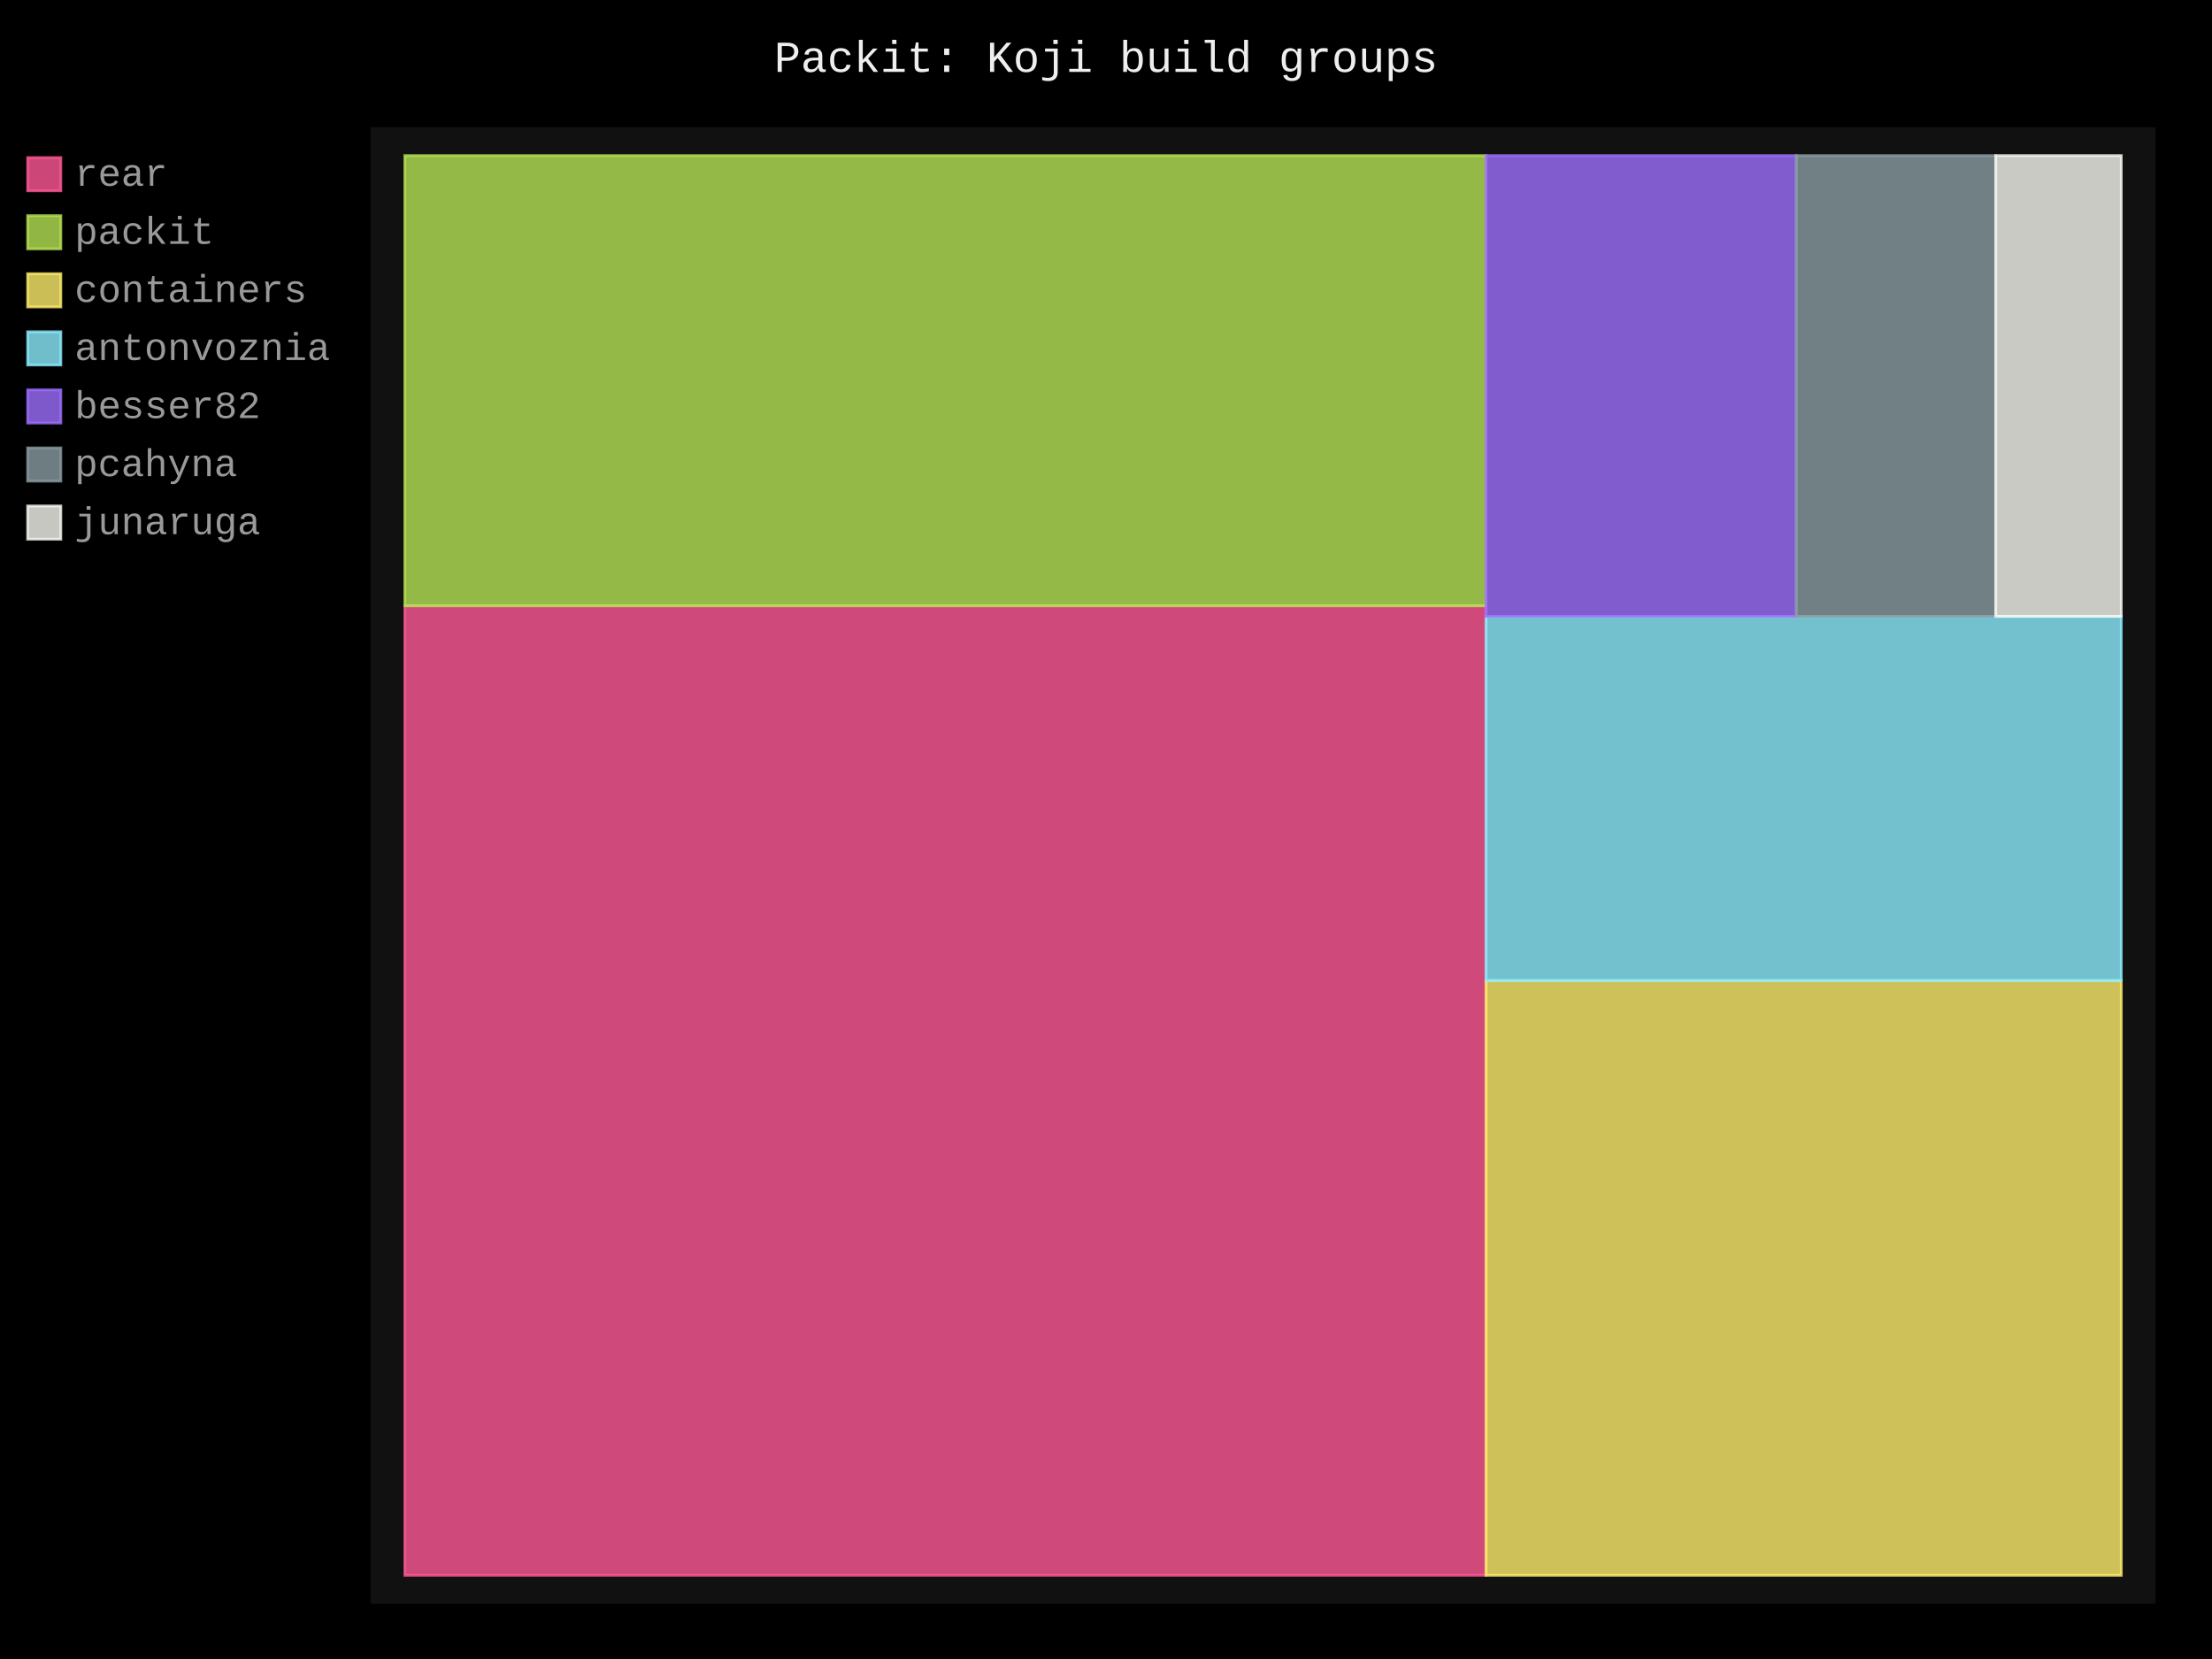
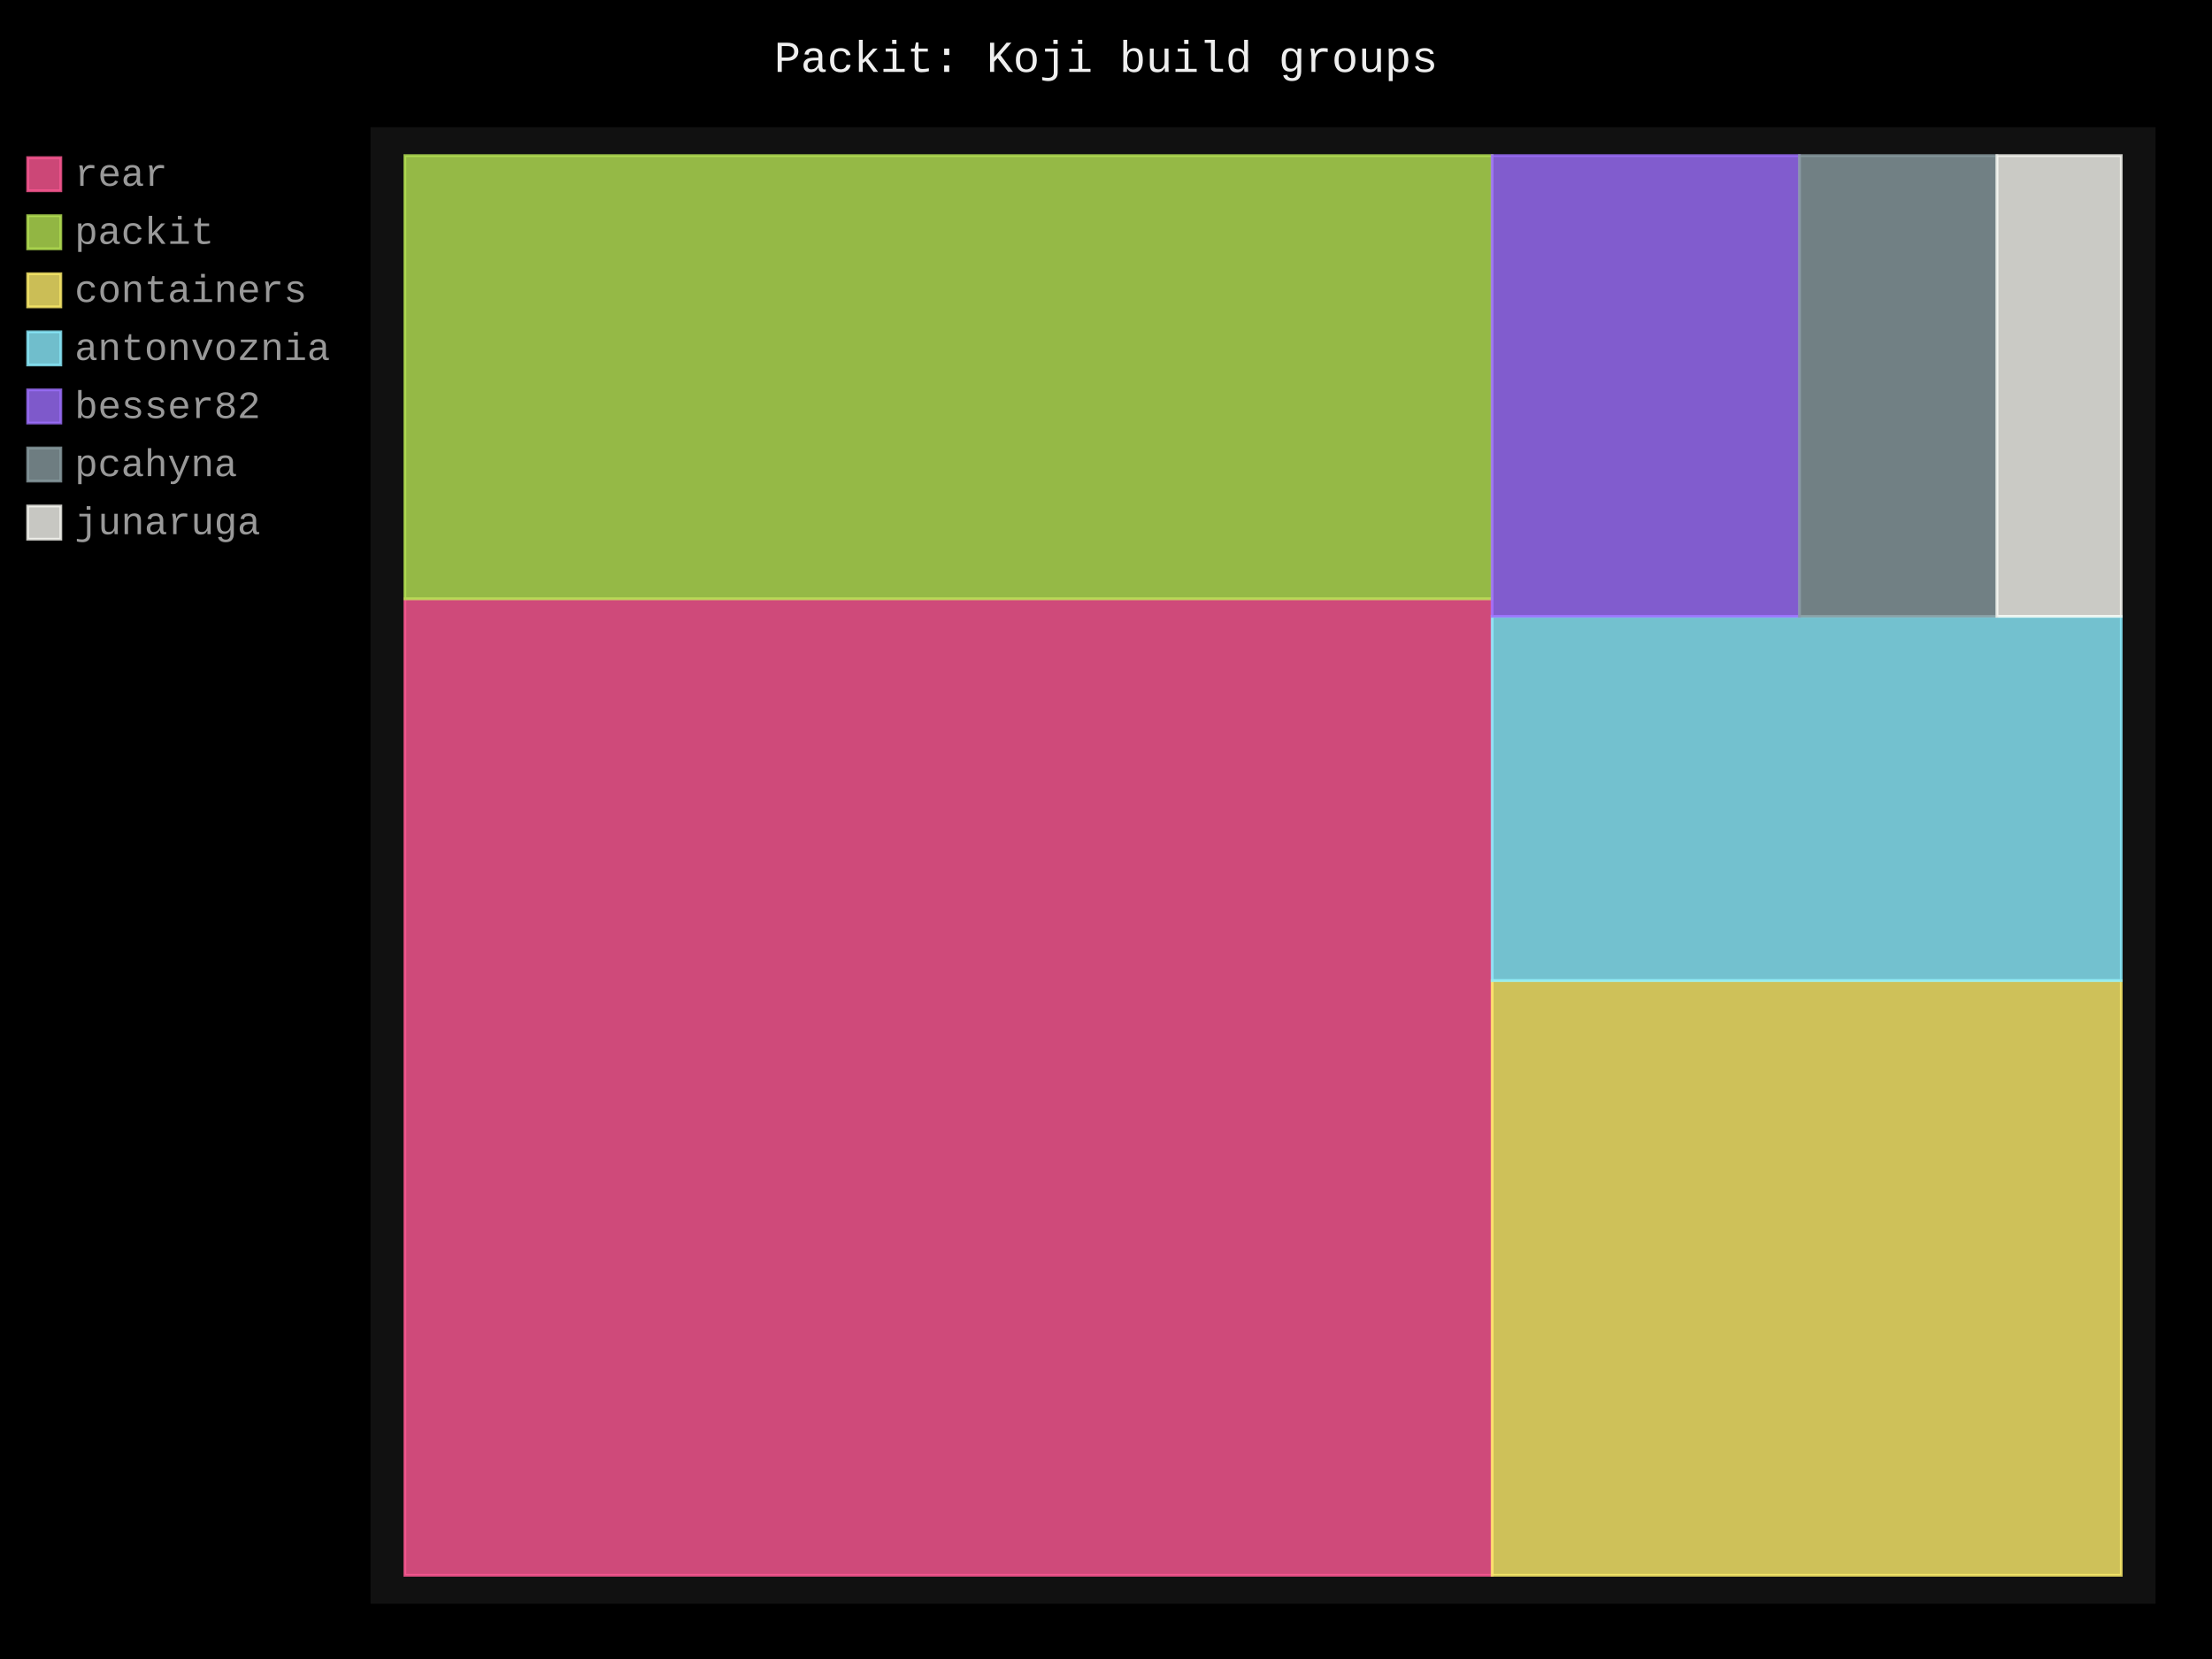
- <svg xmlns="http://www.w3.org/2000/svg" id="chart-febe2411-8e14-48df-a55c-6f8ee07b72a9" class="pygal-chart" viewBox="0 0 800 600">
+ <svg xmlns="http://www.w3.org/2000/svg" id="chart-9a9b061d-d16d-4dc9-b77d-5bcdad4e4197" class="pygal-chart" viewBox="0 0 800 600">
  <defs>
-     <style type="text/css">#chart-febe2411-8e14-48df-a55c-6f8ee07b72a9{-webkit-user-select:none;-webkit-font-smoothing:antialiased;font-family:Consolas,"Liberation Mono",Menlo,Courier,monospace}#chart-febe2411-8e14-48df-a55c-6f8ee07b72a9 .title{font-family:Consolas,"Liberation Mono",Menlo,Courier,monospace;font-size:16px}#chart-febe2411-8e14-48df-a55c-6f8ee07b72a9 .legends .legend text{font-family:Consolas,"Liberation Mono",Menlo,Courier,monospace;font-size:14px}#chart-febe2411-8e14-48df-a55c-6f8ee07b72a9 .axis text{font-family:Consolas,"Liberation Mono",Menlo,Courier,monospace;font-size:10px}#chart-febe2411-8e14-48df-a55c-6f8ee07b72a9 .axis text.major{font-family:Consolas,"Liberation Mono",Menlo,Courier,monospace;font-size:10px}#chart-febe2411-8e14-48df-a55c-6f8ee07b72a9 .text-overlay text.value{font-family:Consolas,"Liberation Mono",Menlo,Courier,monospace;font-size:16px}#chart-febe2411-8e14-48df-a55c-6f8ee07b72a9 .text-overlay text.label{font-family:Consolas,"Liberation Mono",Menlo,Courier,monospace;font-size:10px}#chart-febe2411-8e14-48df-a55c-6f8ee07b72a9 .tooltip{font-family:Consolas,"Liberation Mono",Menlo,Courier,monospace;font-size:14px}#chart-febe2411-8e14-48df-a55c-6f8ee07b72a9 text.no_data{font-family:Consolas,"Liberation Mono",Menlo,Courier,monospace;font-size:64px}
- #chart-febe2411-8e14-48df-a55c-6f8ee07b72a9{background-color:black}#chart-febe2411-8e14-48df-a55c-6f8ee07b72a9 path,#chart-febe2411-8e14-48df-a55c-6f8ee07b72a9 line,#chart-febe2411-8e14-48df-a55c-6f8ee07b72a9 rect,#chart-febe2411-8e14-48df-a55c-6f8ee07b72a9 circle{-webkit-transition:250ms;-moz-transition:250ms;transition:250ms}#chart-febe2411-8e14-48df-a55c-6f8ee07b72a9 .graph &gt; .background{fill:black}#chart-febe2411-8e14-48df-a55c-6f8ee07b72a9 .plot &gt; .background{fill:#111}#chart-febe2411-8e14-48df-a55c-6f8ee07b72a9 .graph{fill:#999}#chart-febe2411-8e14-48df-a55c-6f8ee07b72a9 text.no_data{fill:#eee}#chart-febe2411-8e14-48df-a55c-6f8ee07b72a9 .title{fill:#eee}#chart-febe2411-8e14-48df-a55c-6f8ee07b72a9 .legends .legend text{fill:#999}#chart-febe2411-8e14-48df-a55c-6f8ee07b72a9 .legends .legend:hover text{fill:#eee}#chart-febe2411-8e14-48df-a55c-6f8ee07b72a9 .axis .line{stroke:#eee}#chart-febe2411-8e14-48df-a55c-6f8ee07b72a9 .axis .guide.line{stroke:#555}#chart-febe2411-8e14-48df-a55c-6f8ee07b72a9 .axis .major.line{stroke:#999}#chart-febe2411-8e14-48df-a55c-6f8ee07b72a9 .axis text.major{fill:#eee}#chart-febe2411-8e14-48df-a55c-6f8ee07b72a9 .axis.y .guides:hover .guide.line,#chart-febe2411-8e14-48df-a55c-6f8ee07b72a9 .line-graph .axis.x .guides:hover .guide.line,#chart-febe2411-8e14-48df-a55c-6f8ee07b72a9 .stackedline-graph .axis.x .guides:hover .guide.line,#chart-febe2411-8e14-48df-a55c-6f8ee07b72a9 .xy-graph .axis.x .guides:hover .guide.line{stroke:#eee}#chart-febe2411-8e14-48df-a55c-6f8ee07b72a9 .axis .guides:hover text{fill:#eee}#chart-febe2411-8e14-48df-a55c-6f8ee07b72a9 .reactive{fill-opacity:.8;stroke-opacity:.8;stroke-width:1}#chart-febe2411-8e14-48df-a55c-6f8ee07b72a9 .ci{stroke:#999}#chart-febe2411-8e14-48df-a55c-6f8ee07b72a9 .reactive.active,#chart-febe2411-8e14-48df-a55c-6f8ee07b72a9 .active .reactive{fill-opacity:.4;stroke-opacity:.9;stroke-width:4}#chart-febe2411-8e14-48df-a55c-6f8ee07b72a9 .ci .reactive.active{stroke-width:1.5}#chart-febe2411-8e14-48df-a55c-6f8ee07b72a9 .series text{fill:#eee}#chart-febe2411-8e14-48df-a55c-6f8ee07b72a9 .tooltip rect{fill:#111;stroke:#eee;-webkit-transition:opacity 250ms;-moz-transition:opacity 250ms;transition:opacity 250ms}#chart-febe2411-8e14-48df-a55c-6f8ee07b72a9 .tooltip .label{fill:#999}#chart-febe2411-8e14-48df-a55c-6f8ee07b72a9 .tooltip .label{fill:#999}#chart-febe2411-8e14-48df-a55c-6f8ee07b72a9 .tooltip .legend{font-size:.8em;fill:#555}#chart-febe2411-8e14-48df-a55c-6f8ee07b72a9 .tooltip .x_label{font-size:.6em;fill:#eee}#chart-febe2411-8e14-48df-a55c-6f8ee07b72a9 .tooltip .xlink{font-size:.5em;text-decoration:underline}#chart-febe2411-8e14-48df-a55c-6f8ee07b72a9 .tooltip .value{font-size:1.5em}#chart-febe2411-8e14-48df-a55c-6f8ee07b72a9 .bound{font-size:.5em}#chart-febe2411-8e14-48df-a55c-6f8ee07b72a9 .max-value{font-size:.75em;fill:#555}#chart-febe2411-8e14-48df-a55c-6f8ee07b72a9 .map-element{fill:#111;stroke:#555 !important}#chart-febe2411-8e14-48df-a55c-6f8ee07b72a9 .map-element .reactive{fill-opacity:inherit;stroke-opacity:inherit}#chart-febe2411-8e14-48df-a55c-6f8ee07b72a9 .color-0,#chart-febe2411-8e14-48df-a55c-6f8ee07b72a9 .color-0 a:visited{stroke:#ff5995;fill:#ff5995}#chart-febe2411-8e14-48df-a55c-6f8ee07b72a9 .color-1,#chart-febe2411-8e14-48df-a55c-6f8ee07b72a9 .color-1 a:visited{stroke:#b6e354;fill:#b6e354}#chart-febe2411-8e14-48df-a55c-6f8ee07b72a9 .color-2,#chart-febe2411-8e14-48df-a55c-6f8ee07b72a9 .color-2 a:visited{stroke:#feed6c;fill:#feed6c}#chart-febe2411-8e14-48df-a55c-6f8ee07b72a9 .color-3,#chart-febe2411-8e14-48df-a55c-6f8ee07b72a9 .color-3 a:visited{stroke:#8cedff;fill:#8cedff}#chart-febe2411-8e14-48df-a55c-6f8ee07b72a9 .color-4,#chart-febe2411-8e14-48df-a55c-6f8ee07b72a9 .color-4 a:visited{stroke:#9e6ffe;fill:#9e6ffe}#chart-febe2411-8e14-48df-a55c-6f8ee07b72a9 .color-5,#chart-febe2411-8e14-48df-a55c-6f8ee07b72a9 .color-5 a:visited{stroke:#899ca1;fill:#899ca1}#chart-febe2411-8e14-48df-a55c-6f8ee07b72a9 .color-6,#chart-febe2411-8e14-48df-a55c-6f8ee07b72a9 .color-6 a:visited{stroke:#f8f8f2;fill:#f8f8f2}#chart-febe2411-8e14-48df-a55c-6f8ee07b72a9 .text-overlay .color-0 text{fill:black}#chart-febe2411-8e14-48df-a55c-6f8ee07b72a9 .text-overlay .color-1 text{fill:black}#chart-febe2411-8e14-48df-a55c-6f8ee07b72a9 .text-overlay .color-2 text{fill:black}#chart-febe2411-8e14-48df-a55c-6f8ee07b72a9 .text-overlay .color-3 text{fill:black}#chart-febe2411-8e14-48df-a55c-6f8ee07b72a9 .text-overlay .color-4 text{fill:black}#chart-febe2411-8e14-48df-a55c-6f8ee07b72a9 .text-overlay .color-5 text{fill:black}#chart-febe2411-8e14-48df-a55c-6f8ee07b72a9 .text-overlay .color-6 text{fill:black}
- #chart-febe2411-8e14-48df-a55c-6f8ee07b72a9 text.no_data{text-anchor:middle}#chart-febe2411-8e14-48df-a55c-6f8ee07b72a9 .guide.line{fill:none}#chart-febe2411-8e14-48df-a55c-6f8ee07b72a9 .centered{text-anchor:middle}#chart-febe2411-8e14-48df-a55c-6f8ee07b72a9 .title{text-anchor:middle}#chart-febe2411-8e14-48df-a55c-6f8ee07b72a9 .legends .legend text{fill-opacity:1}#chart-febe2411-8e14-48df-a55c-6f8ee07b72a9 .axis.x text{text-anchor:middle}#chart-febe2411-8e14-48df-a55c-6f8ee07b72a9 .axis.x:not(.web) text[transform]{text-anchor:start}#chart-febe2411-8e14-48df-a55c-6f8ee07b72a9 .axis.x:not(.web) text[transform].backwards{text-anchor:end}#chart-febe2411-8e14-48df-a55c-6f8ee07b72a9 .axis.y text{text-anchor:end}#chart-febe2411-8e14-48df-a55c-6f8ee07b72a9 .axis.y text[transform].backwards{text-anchor:start}#chart-febe2411-8e14-48df-a55c-6f8ee07b72a9 .axis.y2 text{text-anchor:start}#chart-febe2411-8e14-48df-a55c-6f8ee07b72a9 .axis.y2 text[transform].backwards{text-anchor:end}#chart-febe2411-8e14-48df-a55c-6f8ee07b72a9 .axis .guide.line{stroke-dasharray:4,4;stroke:black}#chart-febe2411-8e14-48df-a55c-6f8ee07b72a9 .axis .major.guide.line{stroke-dasharray:6,6;stroke:black}#chart-febe2411-8e14-48df-a55c-6f8ee07b72a9 .horizontal .axis.y .guide.line,#chart-febe2411-8e14-48df-a55c-6f8ee07b72a9 .horizontal .axis.y2 .guide.line,#chart-febe2411-8e14-48df-a55c-6f8ee07b72a9 .vertical .axis.x .guide.line{opacity:0}#chart-febe2411-8e14-48df-a55c-6f8ee07b72a9 .horizontal .axis.always_show .guide.line,#chart-febe2411-8e14-48df-a55c-6f8ee07b72a9 .vertical .axis.always_show .guide.line{opacity:1 !important}#chart-febe2411-8e14-48df-a55c-6f8ee07b72a9 .axis.y .guides:hover .guide.line,#chart-febe2411-8e14-48df-a55c-6f8ee07b72a9 .axis.y2 .guides:hover .guide.line,#chart-febe2411-8e14-48df-a55c-6f8ee07b72a9 .axis.x .guides:hover .guide.line{opacity:1}#chart-febe2411-8e14-48df-a55c-6f8ee07b72a9 .axis .guides:hover text{opacity:1}#chart-febe2411-8e14-48df-a55c-6f8ee07b72a9 .nofill{fill:none}#chart-febe2411-8e14-48df-a55c-6f8ee07b72a9 .subtle-fill{fill-opacity:.2}#chart-febe2411-8e14-48df-a55c-6f8ee07b72a9 .dot{stroke-width:1px;fill-opacity:1;stroke-opacity:1}#chart-febe2411-8e14-48df-a55c-6f8ee07b72a9 .dot.active{stroke-width:5px}#chart-febe2411-8e14-48df-a55c-6f8ee07b72a9 .dot.negative{fill:transparent}#chart-febe2411-8e14-48df-a55c-6f8ee07b72a9 text,#chart-febe2411-8e14-48df-a55c-6f8ee07b72a9 tspan{stroke:none !important}#chart-febe2411-8e14-48df-a55c-6f8ee07b72a9 .series text.active{opacity:1}#chart-febe2411-8e14-48df-a55c-6f8ee07b72a9 .tooltip rect{fill-opacity:.95;stroke-width:.5}#chart-febe2411-8e14-48df-a55c-6f8ee07b72a9 .tooltip text{fill-opacity:1}#chart-febe2411-8e14-48df-a55c-6f8ee07b72a9 .showable{visibility:hidden}#chart-febe2411-8e14-48df-a55c-6f8ee07b72a9 .showable.shown{visibility:visible}#chart-febe2411-8e14-48df-a55c-6f8ee07b72a9 .gauge-background{fill:rgba(229,229,229,1);stroke:none}#chart-febe2411-8e14-48df-a55c-6f8ee07b72a9 .bg-lines{stroke:black;stroke-width:2px}</style>
+     <style type="text/css">#chart-9a9b061d-d16d-4dc9-b77d-5bcdad4e4197{-webkit-user-select:none;-webkit-font-smoothing:antialiased;font-family:Consolas,"Liberation Mono",Menlo,Courier,monospace}#chart-9a9b061d-d16d-4dc9-b77d-5bcdad4e4197 .title{font-family:Consolas,"Liberation Mono",Menlo,Courier,monospace;font-size:16px}#chart-9a9b061d-d16d-4dc9-b77d-5bcdad4e4197 .legends .legend text{font-family:Consolas,"Liberation Mono",Menlo,Courier,monospace;font-size:14px}#chart-9a9b061d-d16d-4dc9-b77d-5bcdad4e4197 .axis text{font-family:Consolas,"Liberation Mono",Menlo,Courier,monospace;font-size:10px}#chart-9a9b061d-d16d-4dc9-b77d-5bcdad4e4197 .axis text.major{font-family:Consolas,"Liberation Mono",Menlo,Courier,monospace;font-size:10px}#chart-9a9b061d-d16d-4dc9-b77d-5bcdad4e4197 .text-overlay text.value{font-family:Consolas,"Liberation Mono",Menlo,Courier,monospace;font-size:16px}#chart-9a9b061d-d16d-4dc9-b77d-5bcdad4e4197 .text-overlay text.label{font-family:Consolas,"Liberation Mono",Menlo,Courier,monospace;font-size:10px}#chart-9a9b061d-d16d-4dc9-b77d-5bcdad4e4197 .tooltip{font-family:Consolas,"Liberation Mono",Menlo,Courier,monospace;font-size:14px}#chart-9a9b061d-d16d-4dc9-b77d-5bcdad4e4197 text.no_data{font-family:Consolas,"Liberation Mono",Menlo,Courier,monospace;font-size:64px}
+ #chart-9a9b061d-d16d-4dc9-b77d-5bcdad4e4197{background-color:black}#chart-9a9b061d-d16d-4dc9-b77d-5bcdad4e4197 path,#chart-9a9b061d-d16d-4dc9-b77d-5bcdad4e4197 line,#chart-9a9b061d-d16d-4dc9-b77d-5bcdad4e4197 rect,#chart-9a9b061d-d16d-4dc9-b77d-5bcdad4e4197 circle{-webkit-transition:250ms;-moz-transition:250ms;transition:250ms}#chart-9a9b061d-d16d-4dc9-b77d-5bcdad4e4197 .graph &gt; .background{fill:black}#chart-9a9b061d-d16d-4dc9-b77d-5bcdad4e4197 .plot &gt; .background{fill:#111}#chart-9a9b061d-d16d-4dc9-b77d-5bcdad4e4197 .graph{fill:#999}#chart-9a9b061d-d16d-4dc9-b77d-5bcdad4e4197 text.no_data{fill:#eee}#chart-9a9b061d-d16d-4dc9-b77d-5bcdad4e4197 .title{fill:#eee}#chart-9a9b061d-d16d-4dc9-b77d-5bcdad4e4197 .legends .legend text{fill:#999}#chart-9a9b061d-d16d-4dc9-b77d-5bcdad4e4197 .legends .legend:hover text{fill:#eee}#chart-9a9b061d-d16d-4dc9-b77d-5bcdad4e4197 .axis .line{stroke:#eee}#chart-9a9b061d-d16d-4dc9-b77d-5bcdad4e4197 .axis .guide.line{stroke:#555}#chart-9a9b061d-d16d-4dc9-b77d-5bcdad4e4197 .axis .major.line{stroke:#999}#chart-9a9b061d-d16d-4dc9-b77d-5bcdad4e4197 .axis text.major{fill:#eee}#chart-9a9b061d-d16d-4dc9-b77d-5bcdad4e4197 .axis.y .guides:hover .guide.line,#chart-9a9b061d-d16d-4dc9-b77d-5bcdad4e4197 .line-graph .axis.x .guides:hover .guide.line,#chart-9a9b061d-d16d-4dc9-b77d-5bcdad4e4197 .stackedline-graph .axis.x .guides:hover .guide.line,#chart-9a9b061d-d16d-4dc9-b77d-5bcdad4e4197 .xy-graph .axis.x .guides:hover .guide.line{stroke:#eee}#chart-9a9b061d-d16d-4dc9-b77d-5bcdad4e4197 .axis .guides:hover text{fill:#eee}#chart-9a9b061d-d16d-4dc9-b77d-5bcdad4e4197 .reactive{fill-opacity:.8;stroke-opacity:.8;stroke-width:1}#chart-9a9b061d-d16d-4dc9-b77d-5bcdad4e4197 .ci{stroke:#999}#chart-9a9b061d-d16d-4dc9-b77d-5bcdad4e4197 .reactive.active,#chart-9a9b061d-d16d-4dc9-b77d-5bcdad4e4197 .active .reactive{fill-opacity:.4;stroke-opacity:.9;stroke-width:4}#chart-9a9b061d-d16d-4dc9-b77d-5bcdad4e4197 .ci .reactive.active{stroke-width:1.5}#chart-9a9b061d-d16d-4dc9-b77d-5bcdad4e4197 .series text{fill:#eee}#chart-9a9b061d-d16d-4dc9-b77d-5bcdad4e4197 .tooltip rect{fill:#111;stroke:#eee;-webkit-transition:opacity 250ms;-moz-transition:opacity 250ms;transition:opacity 250ms}#chart-9a9b061d-d16d-4dc9-b77d-5bcdad4e4197 .tooltip .label{fill:#999}#chart-9a9b061d-d16d-4dc9-b77d-5bcdad4e4197 .tooltip .label{fill:#999}#chart-9a9b061d-d16d-4dc9-b77d-5bcdad4e4197 .tooltip .legend{font-size:.8em;fill:#555}#chart-9a9b061d-d16d-4dc9-b77d-5bcdad4e4197 .tooltip .x_label{font-size:.6em;fill:#eee}#chart-9a9b061d-d16d-4dc9-b77d-5bcdad4e4197 .tooltip .xlink{font-size:.5em;text-decoration:underline}#chart-9a9b061d-d16d-4dc9-b77d-5bcdad4e4197 .tooltip .value{font-size:1.5em}#chart-9a9b061d-d16d-4dc9-b77d-5bcdad4e4197 .bound{font-size:.5em}#chart-9a9b061d-d16d-4dc9-b77d-5bcdad4e4197 .max-value{font-size:.75em;fill:#555}#chart-9a9b061d-d16d-4dc9-b77d-5bcdad4e4197 .map-element{fill:#111;stroke:#555 !important}#chart-9a9b061d-d16d-4dc9-b77d-5bcdad4e4197 .map-element .reactive{fill-opacity:inherit;stroke-opacity:inherit}#chart-9a9b061d-d16d-4dc9-b77d-5bcdad4e4197 .color-0,#chart-9a9b061d-d16d-4dc9-b77d-5bcdad4e4197 .color-0 a:visited{stroke:#ff5995;fill:#ff5995}#chart-9a9b061d-d16d-4dc9-b77d-5bcdad4e4197 .color-1,#chart-9a9b061d-d16d-4dc9-b77d-5bcdad4e4197 .color-1 a:visited{stroke:#b6e354;fill:#b6e354}#chart-9a9b061d-d16d-4dc9-b77d-5bcdad4e4197 .color-2,#chart-9a9b061d-d16d-4dc9-b77d-5bcdad4e4197 .color-2 a:visited{stroke:#feed6c;fill:#feed6c}#chart-9a9b061d-d16d-4dc9-b77d-5bcdad4e4197 .color-3,#chart-9a9b061d-d16d-4dc9-b77d-5bcdad4e4197 .color-3 a:visited{stroke:#8cedff;fill:#8cedff}#chart-9a9b061d-d16d-4dc9-b77d-5bcdad4e4197 .color-4,#chart-9a9b061d-d16d-4dc9-b77d-5bcdad4e4197 .color-4 a:visited{stroke:#9e6ffe;fill:#9e6ffe}#chart-9a9b061d-d16d-4dc9-b77d-5bcdad4e4197 .color-5,#chart-9a9b061d-d16d-4dc9-b77d-5bcdad4e4197 .color-5 a:visited{stroke:#899ca1;fill:#899ca1}#chart-9a9b061d-d16d-4dc9-b77d-5bcdad4e4197 .color-6,#chart-9a9b061d-d16d-4dc9-b77d-5bcdad4e4197 .color-6 a:visited{stroke:#f8f8f2;fill:#f8f8f2}#chart-9a9b061d-d16d-4dc9-b77d-5bcdad4e4197 .text-overlay .color-0 text{fill:black}#chart-9a9b061d-d16d-4dc9-b77d-5bcdad4e4197 .text-overlay .color-1 text{fill:black}#chart-9a9b061d-d16d-4dc9-b77d-5bcdad4e4197 .text-overlay .color-2 text{fill:black}#chart-9a9b061d-d16d-4dc9-b77d-5bcdad4e4197 .text-overlay .color-3 text{fill:black}#chart-9a9b061d-d16d-4dc9-b77d-5bcdad4e4197 .text-overlay .color-4 text{fill:black}#chart-9a9b061d-d16d-4dc9-b77d-5bcdad4e4197 .text-overlay .color-5 text{fill:black}#chart-9a9b061d-d16d-4dc9-b77d-5bcdad4e4197 .text-overlay .color-6 text{fill:black}
+ #chart-9a9b061d-d16d-4dc9-b77d-5bcdad4e4197 text.no_data{text-anchor:middle}#chart-9a9b061d-d16d-4dc9-b77d-5bcdad4e4197 .guide.line{fill:none}#chart-9a9b061d-d16d-4dc9-b77d-5bcdad4e4197 .centered{text-anchor:middle}#chart-9a9b061d-d16d-4dc9-b77d-5bcdad4e4197 .title{text-anchor:middle}#chart-9a9b061d-d16d-4dc9-b77d-5bcdad4e4197 .legends .legend text{fill-opacity:1}#chart-9a9b061d-d16d-4dc9-b77d-5bcdad4e4197 .axis.x text{text-anchor:middle}#chart-9a9b061d-d16d-4dc9-b77d-5bcdad4e4197 .axis.x:not(.web) text[transform]{text-anchor:start}#chart-9a9b061d-d16d-4dc9-b77d-5bcdad4e4197 .axis.x:not(.web) text[transform].backwards{text-anchor:end}#chart-9a9b061d-d16d-4dc9-b77d-5bcdad4e4197 .axis.y text{text-anchor:end}#chart-9a9b061d-d16d-4dc9-b77d-5bcdad4e4197 .axis.y text[transform].backwards{text-anchor:start}#chart-9a9b061d-d16d-4dc9-b77d-5bcdad4e4197 .axis.y2 text{text-anchor:start}#chart-9a9b061d-d16d-4dc9-b77d-5bcdad4e4197 .axis.y2 text[transform].backwards{text-anchor:end}#chart-9a9b061d-d16d-4dc9-b77d-5bcdad4e4197 .axis .guide.line{stroke-dasharray:4,4;stroke:black}#chart-9a9b061d-d16d-4dc9-b77d-5bcdad4e4197 .axis .major.guide.line{stroke-dasharray:6,6;stroke:black}#chart-9a9b061d-d16d-4dc9-b77d-5bcdad4e4197 .horizontal .axis.y .guide.line,#chart-9a9b061d-d16d-4dc9-b77d-5bcdad4e4197 .horizontal .axis.y2 .guide.line,#chart-9a9b061d-d16d-4dc9-b77d-5bcdad4e4197 .vertical .axis.x .guide.line{opacity:0}#chart-9a9b061d-d16d-4dc9-b77d-5bcdad4e4197 .horizontal .axis.always_show .guide.line,#chart-9a9b061d-d16d-4dc9-b77d-5bcdad4e4197 .vertical .axis.always_show .guide.line{opacity:1 !important}#chart-9a9b061d-d16d-4dc9-b77d-5bcdad4e4197 .axis.y .guides:hover .guide.line,#chart-9a9b061d-d16d-4dc9-b77d-5bcdad4e4197 .axis.y2 .guides:hover .guide.line,#chart-9a9b061d-d16d-4dc9-b77d-5bcdad4e4197 .axis.x .guides:hover .guide.line{opacity:1}#chart-9a9b061d-d16d-4dc9-b77d-5bcdad4e4197 .axis .guides:hover text{opacity:1}#chart-9a9b061d-d16d-4dc9-b77d-5bcdad4e4197 .nofill{fill:none}#chart-9a9b061d-d16d-4dc9-b77d-5bcdad4e4197 .subtle-fill{fill-opacity:.2}#chart-9a9b061d-d16d-4dc9-b77d-5bcdad4e4197 .dot{stroke-width:1px;fill-opacity:1;stroke-opacity:1}#chart-9a9b061d-d16d-4dc9-b77d-5bcdad4e4197 .dot.active{stroke-width:5px}#chart-9a9b061d-d16d-4dc9-b77d-5bcdad4e4197 .dot.negative{fill:transparent}#chart-9a9b061d-d16d-4dc9-b77d-5bcdad4e4197 text,#chart-9a9b061d-d16d-4dc9-b77d-5bcdad4e4197 tspan{stroke:none !important}#chart-9a9b061d-d16d-4dc9-b77d-5bcdad4e4197 .series text.active{opacity:1}#chart-9a9b061d-d16d-4dc9-b77d-5bcdad4e4197 .tooltip rect{fill-opacity:.95;stroke-width:.5}#chart-9a9b061d-d16d-4dc9-b77d-5bcdad4e4197 .tooltip text{fill-opacity:1}#chart-9a9b061d-d16d-4dc9-b77d-5bcdad4e4197 .showable{visibility:hidden}#chart-9a9b061d-d16d-4dc9-b77d-5bcdad4e4197 .showable.shown{visibility:visible}#chart-9a9b061d-d16d-4dc9-b77d-5bcdad4e4197 .gauge-background{fill:rgba(229,229,229,1);stroke:none}#chart-9a9b061d-d16d-4dc9-b77d-5bcdad4e4197 .bg-lines{stroke:black;stroke-width:2px}</style>
  </defs>
  <g class="graph treemap-graph vertical">
    <rect x="0" y="0" width="800" height="600" class="background" />
    <g transform="translate(134, 46)" class="plot">
      <rect x="0" y="0" width="645.6" height="534" class="background" />
      <g class="series serie-0 color-0">
        <g class="rects">
          <g class="rect">
-             <rect x="12.415" y="173.074" width="391.015" height="350.657" class="rect reactive tooltip-trigger" />
+             <rect x="12.415" y="170.586" width="393.24" height="353.145" class="rect reactive tooltip-trigger" />
          </g>
        </g>
      </g>
      <g class="series serie-1 color-1">
        <g class="rects">
          <g class="rect">
-             <rect x="12.415" y="10.269" width="391.015" height="162.805" class="rect reactive tooltip-trigger" />
+             <rect x="12.415" y="10.269" width="393.24" height="160.317" class="rect reactive tooltip-trigger" />
          </g>
        </g>
      </g>
      <g class="series serie-2 color-2">
        <g class="rects">
          <g class="rect">
-             <rect x="403.431" y="308.658" width="229.754" height="215.073" class="rect reactive tooltip-trigger" />
+             <rect x="405.655" y="308.658" width="227.53" height="215.073" class="rect reactive tooltip-trigger" />
          </g>
        </g>
      </g>
      <g class="series serie-3 color-3">
        <g class="rects">
          <g class="rect">
-             <rect x="403.431" y="176.902" width="229.754" height="131.756" class="rect reactive tooltip-trigger" />
+             <rect x="405.655" y="176.902" width="227.53" height="131.756" class="rect reactive tooltip-trigger" />
          </g>
        </g>
      </g>
      <g class="series serie-4 color-4">
        <g class="rects">
          <g class="rect">
-             <rect x="403.431" y="10.269" width="112.205" height="166.633" class="rect reactive tooltip-trigger" />
+             <rect x="405.655" y="10.269" width="111.119" height="166.633" class="rect reactive tooltip-trigger" />
          </g>
        </g>
      </g>
      <g class="series serie-5 color-5">
        <g class="rects">
          <g class="rect">
-             <rect x="515.636" y="10.269" width="72.132" height="166.633" class="rect reactive tooltip-trigger" />
+             <rect x="516.774" y="10.269" width="71.434" height="166.633" class="rect reactive tooltip-trigger" />
          </g>
        </g>
      </g>
      <g class="series serie-6 color-6">
        <g class="rects">
          <g class="rect">
-             <rect x="587.768" y="10.269" width="45.416" height="166.633" class="rect reactive tooltip-trigger" />
+             <rect x="588.208" y="10.269" width="44.977" height="166.633" class="rect reactive tooltip-trigger" />
          </g>
        </g>
      </g>
    </g>
    <g class="titles">
      <text x="400.0" y="26" class="title plot_title">Packit: Koji build groups</text>
    </g>
    <g transform="translate(134, 46)" class="plot overlay">
      <g class="series serie-0 color-0" />
      <g class="series serie-1 color-1" />
      <g class="series serie-2 color-2" />
      <g class="series serie-3 color-3" />
      <g class="series serie-4 color-4" />
      <g class="series serie-5 color-5" />
      <g class="series serie-6 color-6" />
    </g>
    <g transform="translate(134, 46)" class="plot text-overlay">
      <g class="series serie-0 color-0" />
      <g class="series serie-1 color-1" />
      <g class="series serie-2 color-2" />
      <g class="series serie-3 color-3" />
      <g class="series serie-4 color-4" />
      <g class="series serie-5 color-5" />
      <g class="series serie-6 color-6" />
    </g>
    <g transform="translate(134, 46)" class="plot tooltip-overlay">
      <g transform="translate(0 0)" style="opacity: 0" class="tooltip">
        <rect rx="0" ry="0" width="0" height="0" class="tooltip-box" />
        <g class="text" />
      </g>
    </g>
    <g transform="translate(10, 56)" class="legends">
      <g id="activate-serie-0" class="legend reactive activate-serie">
        <rect x="0.0" y="1.0" width="12" height="12" class="color-0 reactive" />
        <text x="17.0" y="11.2">rear</text>
      </g>
      <g id="activate-serie-1" class="legend reactive activate-serie">
        <rect x="0.0" y="22.0" width="12" height="12" class="color-1 reactive" />
        <text x="17.0" y="32.2">packit</text>
      </g>
      <g id="activate-serie-2" class="legend reactive activate-serie">
        <rect x="0.0" y="43.0" width="12" height="12" class="color-2 reactive" />
        <text x="17.0" y="53.2">containers</text>
      </g>
      <g id="activate-serie-3" class="legend reactive activate-serie">
        <rect x="0.0" y="64.0" width="12" height="12" class="color-3 reactive" />
        <text x="17.0" y="74.2">antonvoznia</text>
      </g>
      <g id="activate-serie-4" class="legend reactive activate-serie">
        <rect x="0.0" y="85.0" width="12" height="12" class="color-4 reactive" />
        <text x="17.0" y="95.2">besser82</text>
      </g>
      <g id="activate-serie-5" class="legend reactive activate-serie">
        <rect x="0.0" y="106.0" width="12" height="12" class="color-5 reactive" />
        <text x="17.0" y="116.2">pcahyna</text>
      </g>
      <g id="activate-serie-6" class="legend reactive activate-serie">
        <rect x="0.0" y="127.0" width="12" height="12" class="color-6 reactive" />
        <text x="17.0" y="137.2">junaruga</text>
      </g>
    </g>
    <g transform="translate(790, 56)" class="legends" />
  </g>
</svg>
